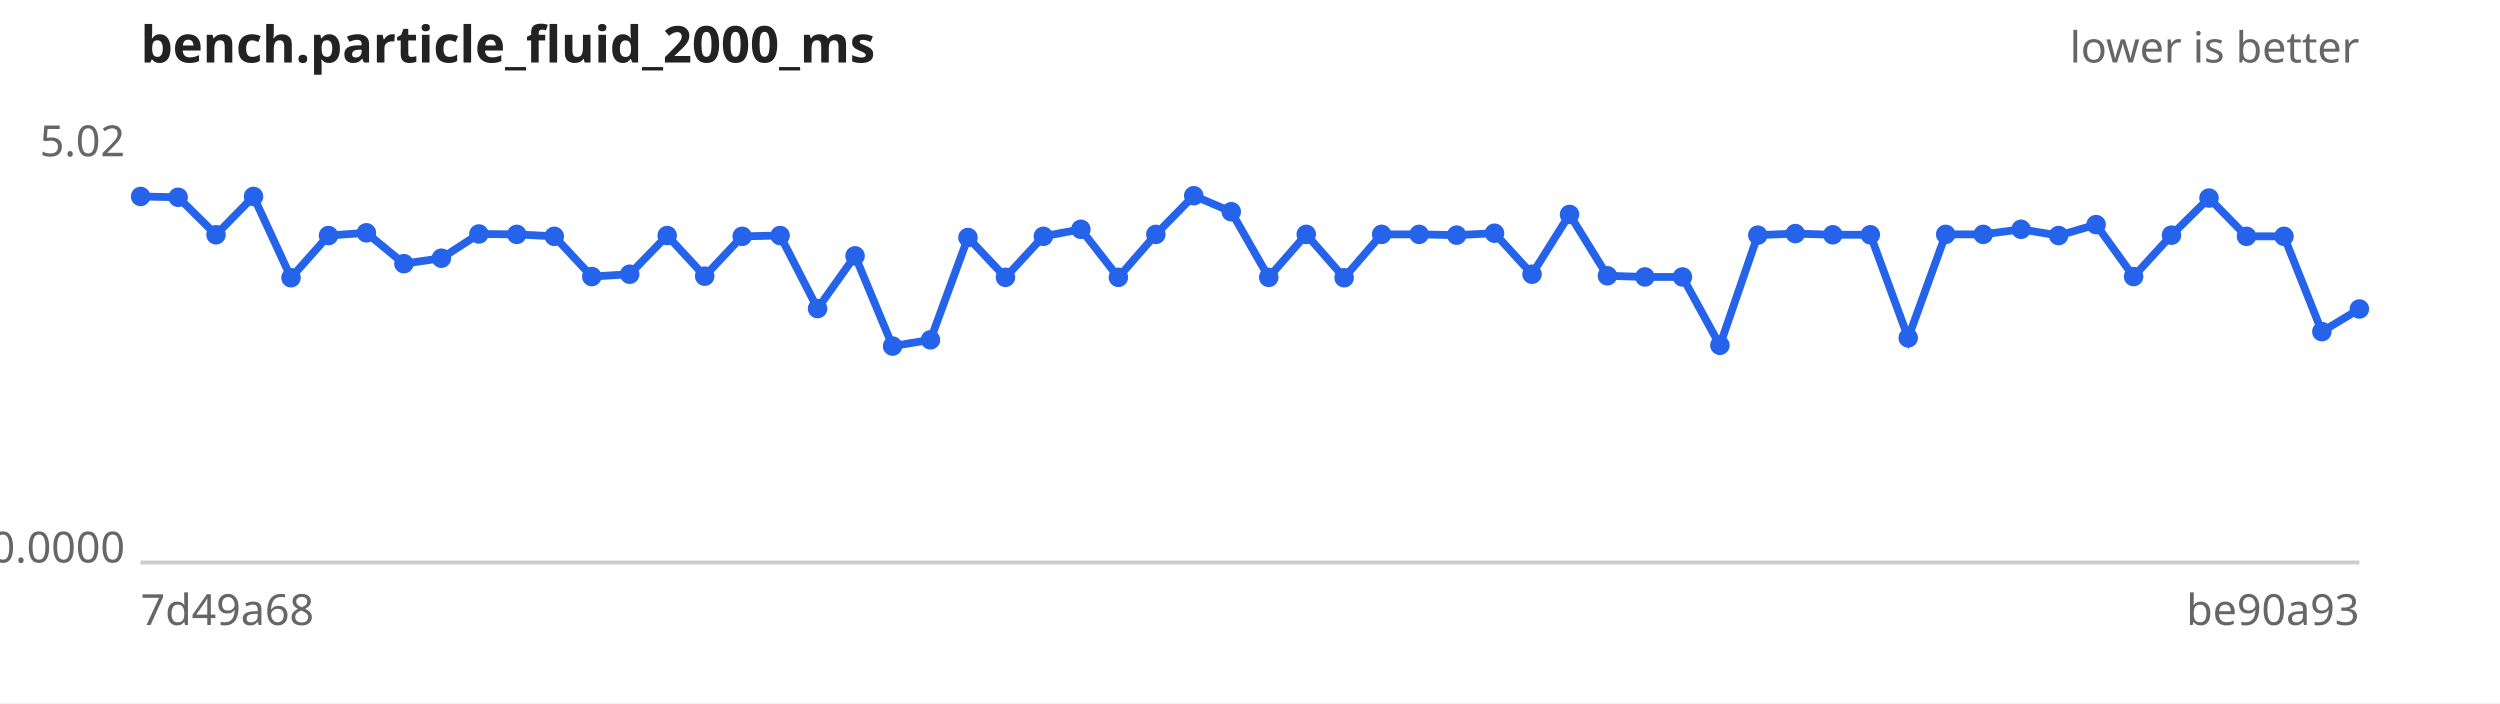
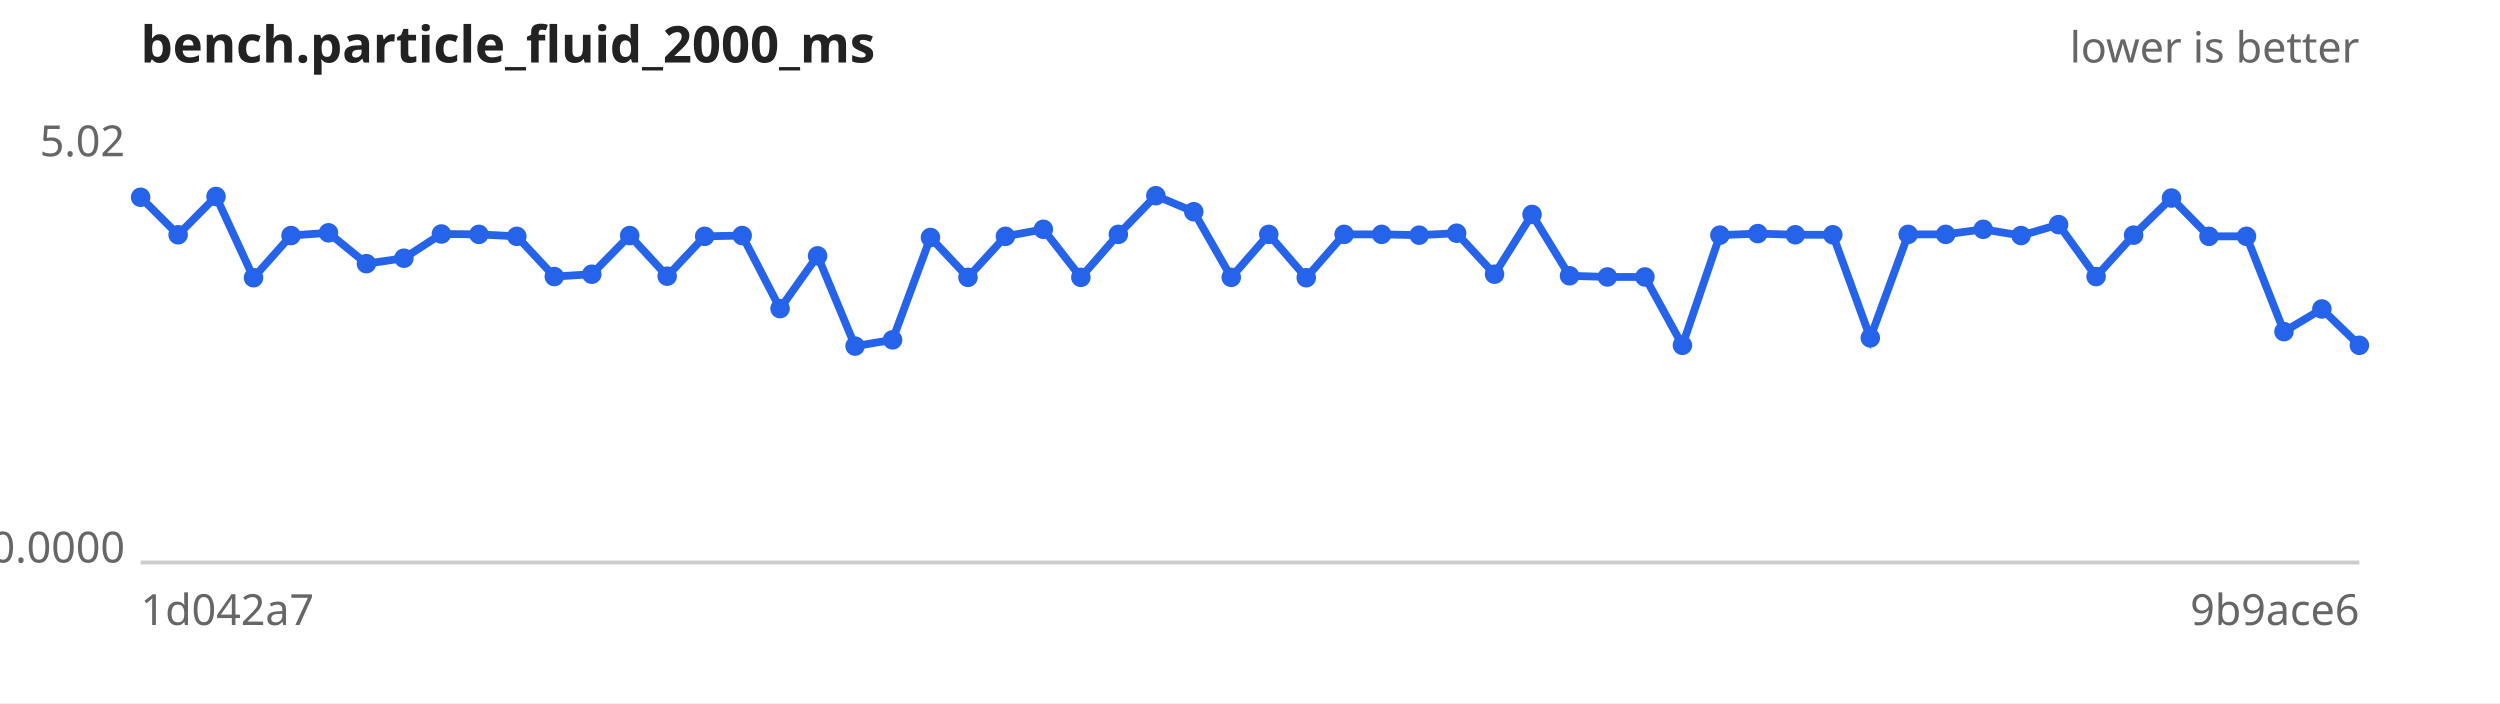
<svg xmlns="http://www.w3.org/2000/svg" width="640" height="180" viewBox="0 0 640 180" font-family="sans-serif" font-size="11">
  <rect width="640" height="180" fill="#ffffff" />
  <text x="36" y="16" font-size="13" font-weight="bold" fill="#222">bench.particle_fluid_2000_ms</text>
  <text x="604" y="16" text-anchor="end" fill="#666">lower is better</text>
  <line x1="36" y1="144" x2="604" y2="144" stroke="#ccc" />
  <text x="32" y="40.0" text-anchor="end" fill="#666">5.02</text>
  <text x="32" y="144.0" text-anchor="end" fill="#666">0.0000</text>
-   <text x="36" y="160" fill="#666">7d49a68</text>
-   <text x="604" y="160" text-anchor="end" fill="#666">be90a93</text>
-   <path d="M36.0,50.3 L45.6,50.5 L55.3,60.1 L64.9,50.3 L74.5,71.1 L84.1,60.3 L93.8,59.6 L103.4,67.5 L113.0,66.1 L122.6,59.9 L132.3,60.0 L141.9,60.5 L151.5,70.8 L161.2,70.2 L170.8,60.3 L180.4,70.7 L190.0,60.5 L199.7,60.3 L209.3,79.0 L218.9,65.5 L228.5,88.6 L238.2,87.0 L247.8,60.8 L257.4,71.0 L267.1,60.5 L276.7,58.7 L286.3,71.0 L295.9,60.0 L305.6,50.1 L315.2,54.2 L324.8,71.0 L334.4,60.0 L344.1,71.1 L353.7,60.0 L363.3,60.0 L372.9,60.2 L382.6,59.7 L392.2,70.2 L401.8,54.9 L411.5,70.6 L421.1,70.9 L430.7,70.9 L440.3,88.4 L450.0,60.2 L459.6,59.8 L469.2,60.1 L478.8,60.1 L488.5,86.5 L498.1,60.0 L507.7,60.0 L517.4,58.7 L527.0,60.3 L536.6,57.5 L546.2,70.8 L555.9,60.2 L565.5,50.7 L575.1,60.5 L584.7,60.5 L594.4,84.9 L604.0,79.1" fill="none" stroke="#2563eb" stroke-width="2" />
+   <text x="36" y="160" fill="#666">1d042a7</text>
+   <text x="604" y="160" text-anchor="end" fill="#666">9b9ace6</text>
+   <path d="M36.0,50.5 L45.6,60.1 L55.3,50.3 L64.9,71.1 L74.5,60.3 L84.1,59.6 L93.8,67.5 L103.4,66.1 L113.0,59.9 L122.6,60.0 L132.3,60.5 L141.9,70.8 L151.5,70.2 L161.2,60.3 L170.8,70.7 L180.4,60.5 L190.0,60.3 L199.7,79.0 L209.3,65.5 L218.9,88.6 L228.5,87.0 L238.2,60.8 L247.8,71.0 L257.4,60.5 L267.1,58.7 L276.7,71.0 L286.3,60.0 L295.9,50.1 L305.6,54.2 L315.2,71.0 L324.8,60.0 L334.4,71.1 L344.1,60.0 L353.7,60.0 L363.3,60.2 L372.9,59.7 L382.6,70.2 L392.2,54.9 L401.8,70.6 L411.5,70.9 L421.1,70.9 L430.7,88.4 L440.3,60.2 L450.0,59.8 L459.6,60.1 L469.2,60.1 L478.8,86.5 L488.5,60.0 L498.1,60.0 L507.7,58.7 L517.4,60.3 L527.0,57.5 L536.6,70.8 L546.2,60.2 L555.9,50.7 L565.5,60.5 L575.1,60.5 L584.7,84.9 L594.4,79.1 L604.0,88.4" fill="none" stroke="#2563eb" stroke-width="2" />
  <g fill="#2563eb">
-     <circle cx="36.0" cy="50.3" r="2.5" />
-     <circle cx="45.6" cy="50.5" r="2.5" />
-     <circle cx="55.3" cy="60.1" r="2.5" />
-     <circle cx="64.9" cy="50.3" r="2.5" />
-     <circle cx="74.5" cy="71.1" r="2.5" />
-     <circle cx="84.1" cy="60.3" r="2.5" />
-     <circle cx="93.8" cy="59.6" r="2.5" />
-     <circle cx="103.4" cy="67.5" r="2.5" />
-     <circle cx="113.0" cy="66.1" r="2.5" />
-     <circle cx="122.6" cy="59.9" r="2.5" />
-     <circle cx="132.3" cy="60.0" r="2.5" />
-     <circle cx="141.9" cy="60.5" r="2.5" />
-     <circle cx="151.5" cy="70.8" r="2.5" />
-     <circle cx="161.2" cy="70.2" r="2.5" />
-     <circle cx="170.8" cy="60.3" r="2.5" />
-     <circle cx="180.4" cy="70.7" r="2.5" />
-     <circle cx="190.0" cy="60.5" r="2.5" />
-     <circle cx="199.7" cy="60.3" r="2.5" />
-     <circle cx="209.3" cy="79.0" r="2.5" />
-     <circle cx="218.9" cy="65.5" r="2.5" />
-     <circle cx="228.5" cy="88.6" r="2.5" />
-     <circle cx="238.2" cy="87.0" r="2.5" />
-     <circle cx="247.8" cy="60.8" r="2.5" />
-     <circle cx="257.4" cy="71.0" r="2.5" />
-     <circle cx="267.1" cy="60.5" r="2.5" />
-     <circle cx="276.7" cy="58.7" r="2.5" />
-     <circle cx="286.3" cy="71.0" r="2.5" />
-     <circle cx="295.9" cy="60.0" r="2.5" />
-     <circle cx="305.6" cy="50.1" r="2.5" />
-     <circle cx="315.2" cy="54.2" r="2.5" />
-     <circle cx="324.8" cy="71.0" r="2.5" />
-     <circle cx="334.4" cy="60.0" r="2.5" />
-     <circle cx="344.1" cy="71.1" r="2.5" />
+     <circle cx="36.0" cy="50.5" r="2.5" />
+     <circle cx="45.6" cy="60.1" r="2.5" />
+     <circle cx="55.3" cy="50.3" r="2.5" />
+     <circle cx="64.9" cy="71.1" r="2.5" />
+     <circle cx="74.5" cy="60.3" r="2.5" />
+     <circle cx="84.1" cy="59.6" r="2.5" />
+     <circle cx="93.8" cy="67.5" r="2.5" />
+     <circle cx="103.4" cy="66.1" r="2.5" />
+     <circle cx="113.0" cy="59.9" r="2.5" />
+     <circle cx="122.6" cy="60.0" r="2.5" />
+     <circle cx="132.3" cy="60.5" r="2.5" />
+     <circle cx="141.9" cy="70.8" r="2.5" />
+     <circle cx="151.5" cy="70.2" r="2.5" />
+     <circle cx="161.2" cy="60.3" r="2.5" />
+     <circle cx="170.8" cy="70.7" r="2.5" />
+     <circle cx="180.4" cy="60.5" r="2.5" />
+     <circle cx="190.0" cy="60.3" r="2.5" />
+     <circle cx="199.7" cy="79.0" r="2.5" />
+     <circle cx="209.3" cy="65.5" r="2.5" />
+     <circle cx="218.9" cy="88.6" r="2.5" />
+     <circle cx="228.5" cy="87.0" r="2.5" />
+     <circle cx="238.2" cy="60.8" r="2.5" />
+     <circle cx="247.8" cy="71.0" r="2.5" />
+     <circle cx="257.4" cy="60.5" r="2.5" />
+     <circle cx="267.1" cy="58.7" r="2.5" />
+     <circle cx="276.7" cy="71.0" r="2.5" />
+     <circle cx="286.3" cy="60.0" r="2.5" />
+     <circle cx="295.9" cy="50.1" r="2.5" />
+     <circle cx="305.6" cy="54.2" r="2.5" />
+     <circle cx="315.2" cy="71.0" r="2.5" />
+     <circle cx="324.8" cy="60.0" r="2.5" />
+     <circle cx="334.4" cy="71.1" r="2.5" />
+     <circle cx="344.1" cy="60.0" r="2.5" />
    <circle cx="353.7" cy="60.0" r="2.5" />
-     <circle cx="363.3" cy="60.0" r="2.5" />
-     <circle cx="372.9" cy="60.2" r="2.5" />
-     <circle cx="382.6" cy="59.7" r="2.5" />
-     <circle cx="392.2" cy="70.2" r="2.5" />
-     <circle cx="401.8" cy="54.9" r="2.5" />
-     <circle cx="411.5" cy="70.6" r="2.5" />
+     <circle cx="363.3" cy="60.2" r="2.5" />
+     <circle cx="372.9" cy="59.7" r="2.5" />
+     <circle cx="382.6" cy="70.2" r="2.5" />
+     <circle cx="392.2" cy="54.9" r="2.5" />
+     <circle cx="401.8" cy="70.6" r="2.5" />
+     <circle cx="411.5" cy="70.9" r="2.5" />
    <circle cx="421.1" cy="70.9" r="2.5" />
-     <circle cx="430.7" cy="70.9" r="2.5" />
-     <circle cx="440.3" cy="88.4" r="2.5" />
-     <circle cx="450.0" cy="60.2" r="2.5" />
-     <circle cx="459.6" cy="59.8" r="2.5" />
+     <circle cx="430.7" cy="88.4" r="2.5" />
+     <circle cx="440.3" cy="60.2" r="2.5" />
+     <circle cx="450.0" cy="59.8" r="2.5" />
+     <circle cx="459.6" cy="60.1" r="2.5" />
    <circle cx="469.2" cy="60.1" r="2.5" />
-     <circle cx="478.8" cy="60.1" r="2.5" />
-     <circle cx="488.5" cy="86.5" r="2.5" />
+     <circle cx="478.8" cy="86.5" r="2.5" />
+     <circle cx="488.5" cy="60.0" r="2.5" />
    <circle cx="498.1" cy="60.0" r="2.5" />
-     <circle cx="507.7" cy="60.0" r="2.5" />
-     <circle cx="517.4" cy="58.7" r="2.5" />
-     <circle cx="527.0" cy="60.3" r="2.5" />
-     <circle cx="536.6" cy="57.5" r="2.5" />
-     <circle cx="546.2" cy="70.8" r="2.5" />
-     <circle cx="555.9" cy="60.2" r="2.5" />
-     <circle cx="565.5" cy="50.7" r="2.5" />
+     <circle cx="507.7" cy="58.7" r="2.5" />
+     <circle cx="517.4" cy="60.3" r="2.5" />
+     <circle cx="527.0" cy="57.5" r="2.5" />
+     <circle cx="536.6" cy="70.8" r="2.5" />
+     <circle cx="546.2" cy="60.2" r="2.5" />
+     <circle cx="555.9" cy="50.7" r="2.5" />
+     <circle cx="565.5" cy="60.5" r="2.5" />
    <circle cx="575.1" cy="60.5" r="2.5" />
-     <circle cx="584.7" cy="60.5" r="2.5" />
-     <circle cx="594.4" cy="84.9" r="2.5" />
-     <circle cx="604.0" cy="79.1" r="2.5" />
+     <circle cx="584.7" cy="84.9" r="2.5" />
+     <circle cx="594.4" cy="79.1" r="2.5" />
+     <circle cx="604.0" cy="88.4" r="2.5" />
  </g>
</svg>
